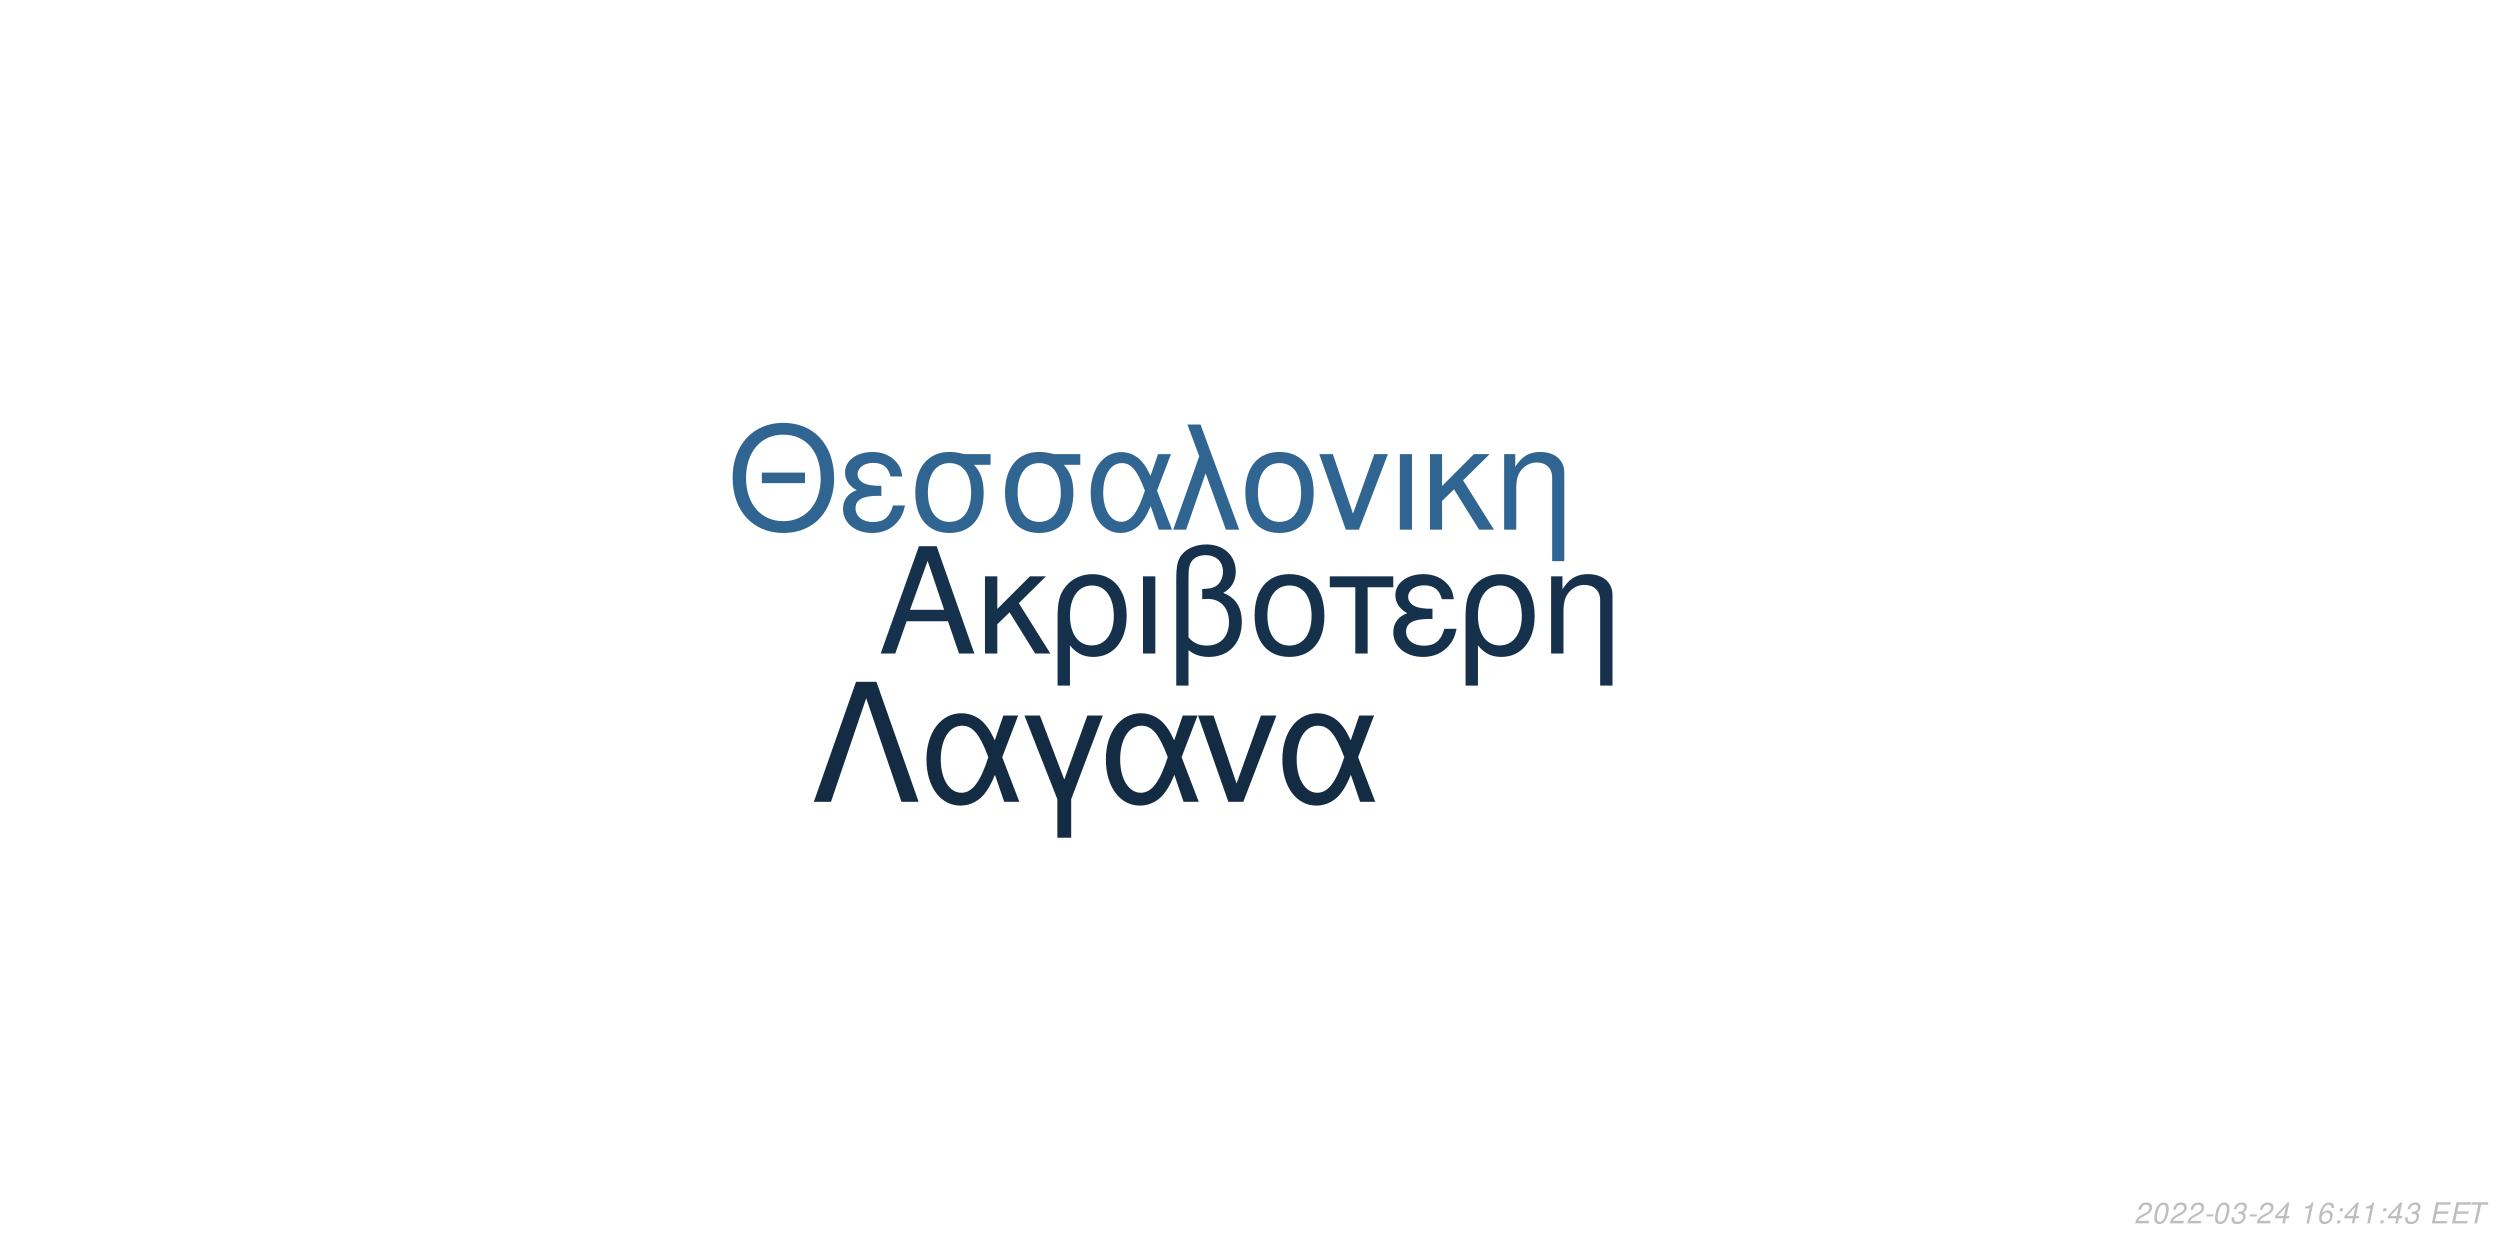
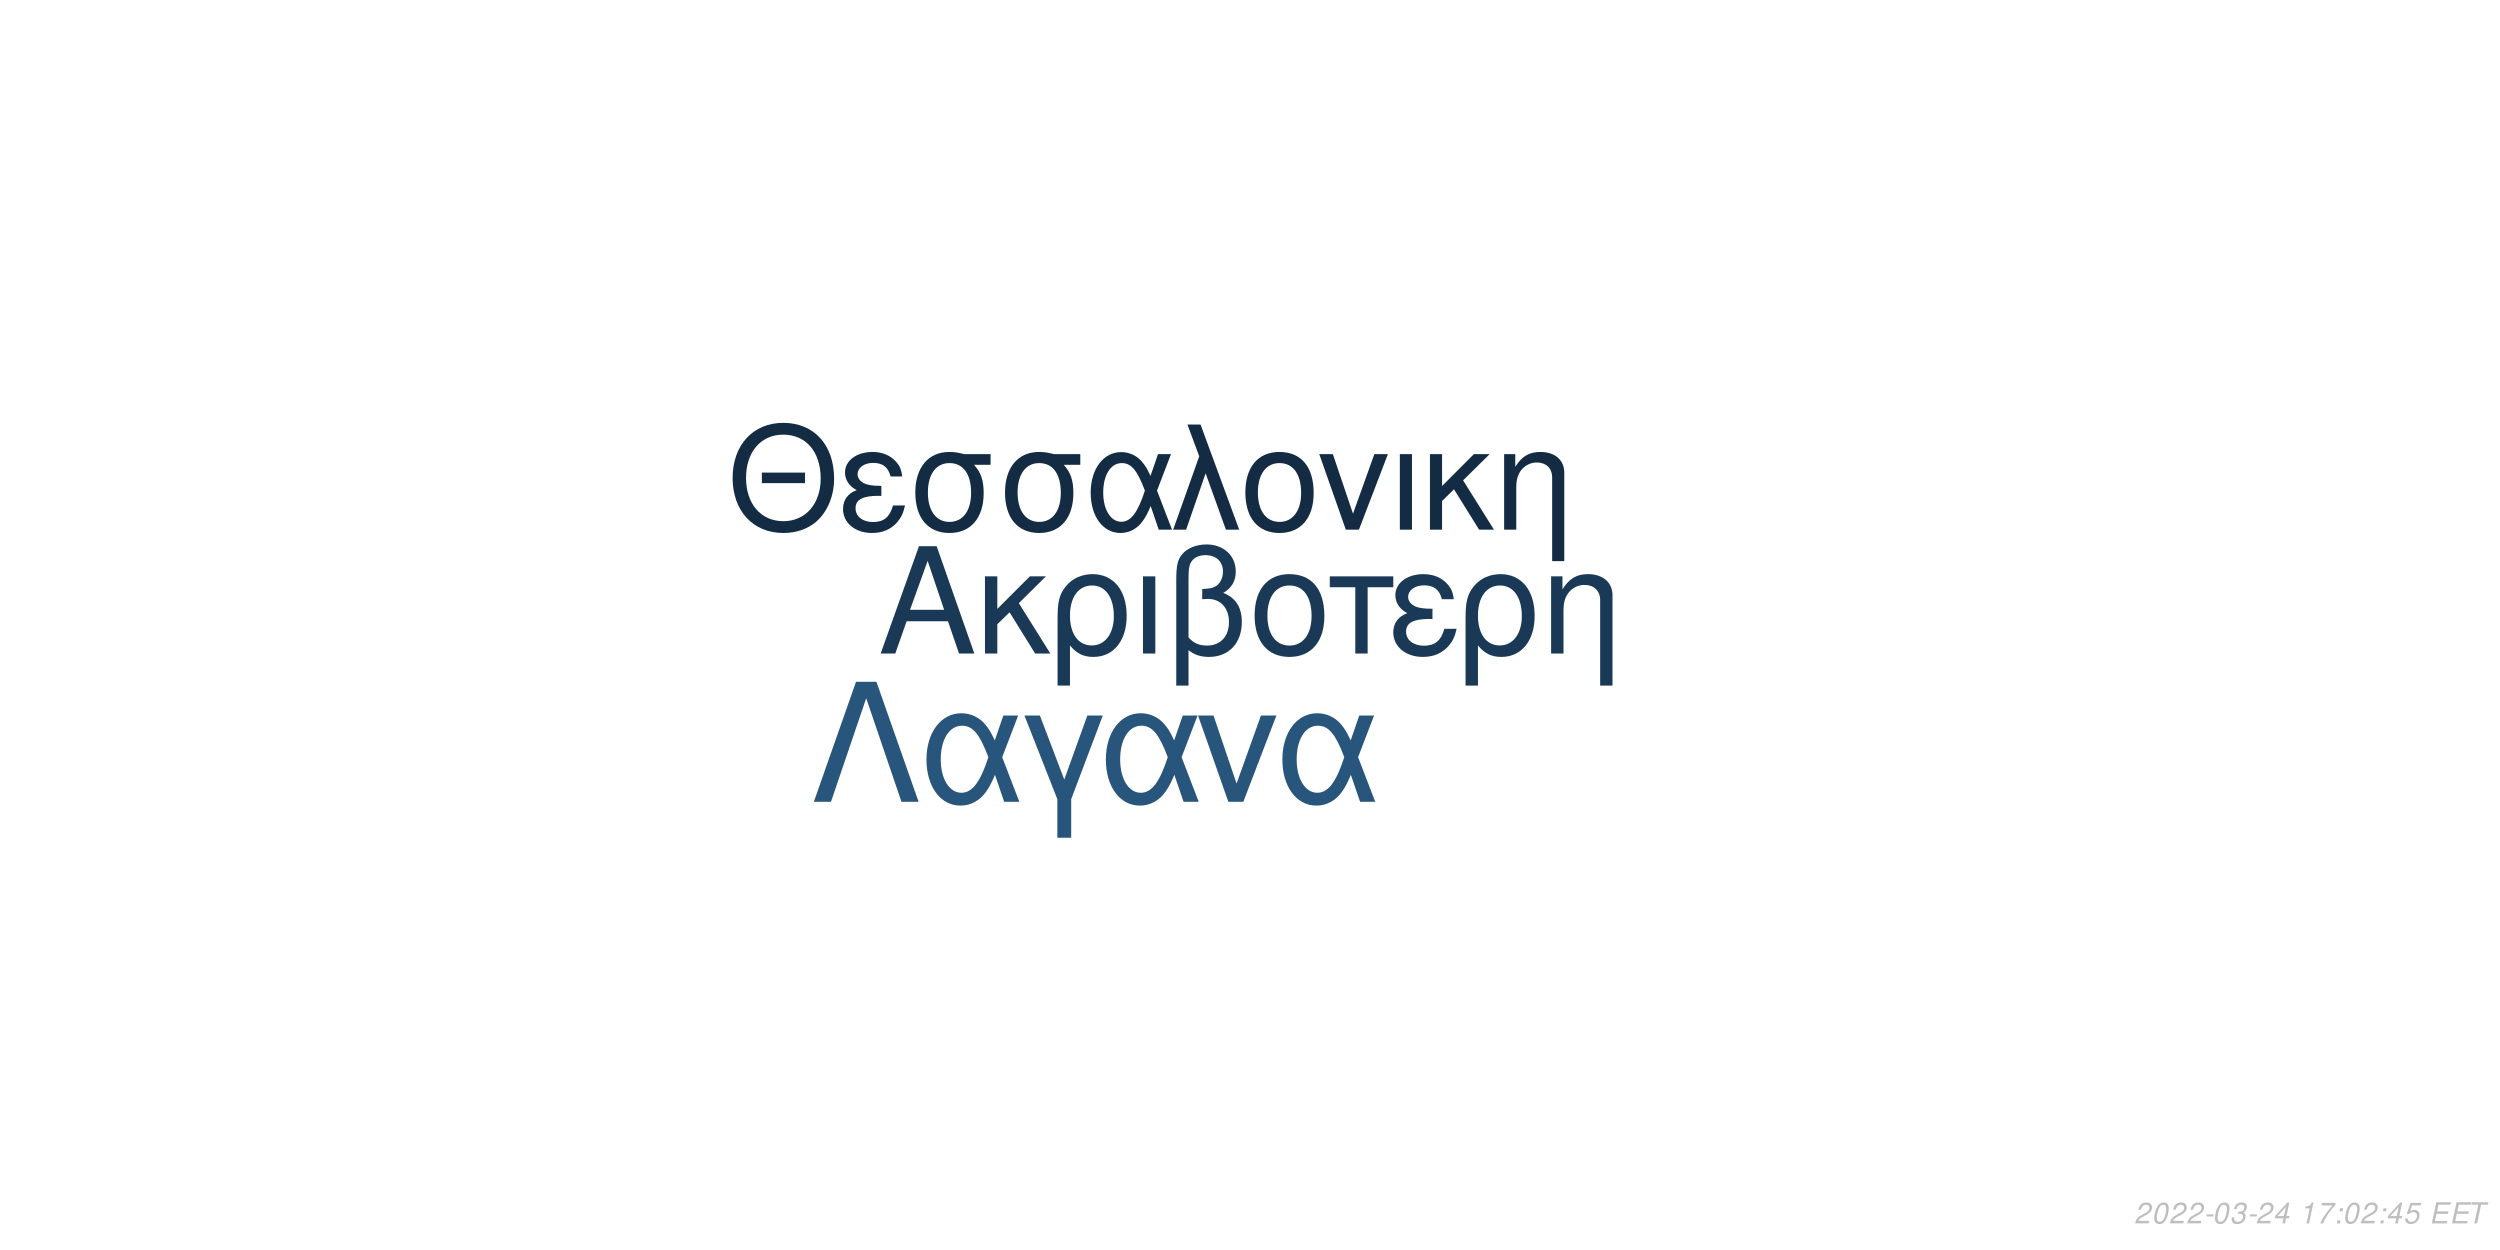
<svg xmlns="http://www.w3.org/2000/svg" xmlns:xlink="http://www.w3.org/1999/xlink" width="864pt" height="432pt" viewBox="0 0 864 432" version="1.1">
  <defs>
    <g>
      <symbol overflow="visible" id="glyph0-0">
        <path style="stroke:none;" d="" />
      </symbol>
      <symbol overflow="visible" id="glyph0-1">
        <path style="stroke:none;" d="M 24.125 -11.141 L 27.938 0 L 33.234 0 L 20.203 -37.094 L 14.094 -37.094 L 0.859 0 L 5.906 0 L 9.828 -11.141 Z M 22.797 -15.109 L 11 -15.109 L 17.094 -32.016 Z M 22.797 -15.109 " />
      </symbol>
      <symbol overflow="visible" id="glyph0-2">
        <path style="stroke:none;" d="M 7.172 -15.422 L 7.172 -26.672 L 2.906 -26.672 L 2.906 0 L 7.172 0 L 7.172 -10.125 L 11.406 -14.25 L 20.25 0 L 25.5 0 L 14.609 -17.406 L 23.969 -26.672 L 18.422 -26.672 Z M 7.172 -15.422 " />
      </symbol>
      <symbol overflow="visible" id="glyph0-3">
        <path style="stroke:none;" d="M 3 11.094 L 7.281 11.094 L 7.281 -2.797 C 9.516 -0.047 11.953 1.172 15.375 1.172 C 22.344 1.172 26.875 -4.422 26.875 -13.031 C 26.875 -21.891 22.297 -27.438 15.062 -27.438 C 11.297 -27.438 7.984 -25.906 5.797 -23.156 C 3.672 -20.516 3 -17.969 3 -12.359 Z M 14.906 -23.516 C 19.547 -23.516 22.438 -19.438 22.438 -12.922 C 22.438 -6.812 19.391 -2.797 14.812 -2.797 C 10.172 -2.797 7.281 -6.766 7.281 -13.125 C 7.281 -19.484 10.234 -23.516 14.906 -23.516 Z M 14.906 -23.516 " />
      </symbol>
      <symbol overflow="visible" id="glyph0-4">
        <path style="stroke:none;" d="M 3.516 0 L 7.781 0 L 7.781 -26.672 L 3.516 -26.672 Z M 3.516 0 " />
      </symbol>
      <symbol overflow="visible" id="glyph0-5">
        <path style="stroke:none;" d="M 4.016 11.094 L 8.25 11.094 L 8.25 -1.172 C 10.172 0.406 12.422 1.172 15.312 1.172 C 22.188 1.172 26.672 -3.609 26.672 -10.891 C 26.672 -15.984 24.578 -19.234 20.25 -20.969 C 23.109 -22.547 24.578 -25.031 24.578 -28.344 C 24.578 -33.844 20.406 -37.703 14.453 -37.703 C 10.938 -37.703 7.734 -36.391 6 -34.25 C 4.484 -32.422 4.016 -30.328 4.016 -25.391 Z M 8.25 -25.656 C 8.25 -29.359 8.5 -30.844 9.469 -32.062 C 10.375 -33.281 12.156 -34 14.094 -34 C 17.812 -34 20.156 -31.812 20.156 -28.297 C 20.156 -25.953 18.984 -23.812 17.297 -23.047 C 16.281 -22.547 15.469 -22.438 12.984 -22.297 L 12.984 -18.781 C 13.734 -18.828 14.344 -18.875 14.969 -18.875 C 19.344 -18.875 22.234 -15.719 22.234 -10.891 C 22.234 -5.906 19.281 -2.75 14.656 -2.75 C 11.953 -2.75 9.922 -3.609 8.25 -5.594 Z M 8.25 -25.656 " />
      </symbol>
      <symbol overflow="visible" id="glyph0-6">
        <path style="stroke:none;" d="M 14.094 -27.438 C 6.562 -27.438 2.094 -22.094 2.094 -13.125 C 2.094 -4.125 6.562 1.172 14.141 1.172 C 21.672 1.172 26.203 -4.172 26.203 -12.922 C 26.203 -22.188 21.828 -27.438 14.094 -27.438 Z M 14.141 -23.516 C 18.938 -23.516 21.781 -19.594 21.781 -12.984 C 21.781 -6.672 18.828 -2.75 14.141 -2.75 C 9.422 -2.75 6.516 -6.672 6.516 -13.125 C 6.516 -19.594 9.422 -23.516 14.141 -23.516 Z M 14.141 -23.516 " />
      </symbol>
      <symbol overflow="visible" id="glyph0-7">
        <path style="stroke:none;" d="M 7.891 0 L 12.156 0 L 12.156 -22.906 L 21.016 -22.906 L 21.016 -26.672 L -0.922 -26.672 L -0.922 -22.906 L 7.891 -22.906 Z M 7.891 0 " />
      </symbol>
      <symbol overflow="visible" id="glyph0-8">
        <path style="stroke:none;" d="M 14.562 -15.469 C 11.344 -15.469 9.562 -15.781 8.297 -16.438 C 6.922 -17.203 6.156 -18.328 6.156 -19.547 C 6.156 -21.891 8.453 -23.562 11.656 -23.562 C 15.062 -23.562 16.953 -22.094 17.812 -18.781 L 21.938 -18.781 C 21.578 -21.266 21.062 -22.5 19.797 -23.922 C 17.812 -26.203 14.906 -27.438 11.453 -27.438 C 5.797 -27.438 1.734 -24.375 1.734 -20.203 C 1.734 -17.609 3.156 -15.375 5.859 -13.938 C 2.797 -12.875 1.016 -10.484 1.016 -7.328 C 1.016 -2.391 5.297 1.172 11.25 1.172 C 14.969 1.172 17.906 -0.109 20.156 -2.641 C 21.578 -4.328 22.297 -5.797 22.906 -8.547 L 18.672 -8.547 C 17.5 -4.422 15.422 -2.703 11.609 -2.703 C 7.938 -2.703 5.438 -4.688 5.438 -7.578 C 5.438 -10.578 7.938 -11.953 13.484 -11.953 C 13.641 -11.953 14.094 -11.953 14.562 -11.906 Z M 14.562 -15.469 " />
      </symbol>
      <symbol overflow="visible" id="glyph0-9">
        <path style="stroke:none;" d="M 3.562 -26.672 L 3.562 0 L 7.844 0 L 7.844 -14.703 C 7.844 -17.906 8.5 -19.891 10.031 -21.531 C 11.406 -22.953 13.188 -23.719 15.062 -23.719 C 18.375 -23.719 20.516 -21.672 20.516 -18.469 L 20.516 11.094 L 24.781 11.094 L 24.781 -20.156 C 24.781 -24.578 21.469 -27.438 16.328 -27.438 C 12.359 -27.438 9.828 -25.906 7.484 -22.188 L 7.484 -26.672 Z M 3.562 -26.672 " />
      </symbol>
      <symbol overflow="visible" id="glyph1-0">
        <path style="stroke:none;" d="" />
      </symbol>
      <symbol overflow="visible" id="glyph1-1">
        <path style="stroke:none;" d="M 26.859 -19.734 L 11.953 -19.734 L 11.953 -16.094 L 26.859 -16.094 Z M 19.328 -36.922 C 8.922 -36.922 1.844 -29.25 1.844 -17.891 C 1.844 -6.484 8.875 1.141 19.391 1.141 C 23.812 1.141 27.703 -0.203 30.641 -2.688 C 34.578 -6.031 36.922 -11.656 36.922 -17.594 C 36.922 -29.297 30 -36.922 19.328 -36.922 Z M 19.328 -32.844 C 27.203 -32.844 32.281 -26.906 32.281 -17.688 C 32.281 -8.922 27.062 -2.938 19.391 -2.938 C 11.609 -2.938 6.484 -8.922 6.484 -17.891 C 6.484 -26.859 11.609 -32.844 19.328 -32.844 Z M 19.328 -32.844 " />
      </symbol>
      <symbol overflow="visible" id="glyph1-2">
        <path style="stroke:none;" d="M 14.25 -15.141 C 11.109 -15.141 9.375 -15.453 8.125 -16.094 C 6.781 -16.844 6.031 -17.938 6.031 -19.141 C 6.031 -21.422 8.266 -23.078 11.406 -23.078 C 14.75 -23.078 16.594 -21.625 17.438 -18.391 L 21.469 -18.391 C 21.125 -20.828 20.625 -22.031 19.391 -23.422 C 17.438 -25.656 14.594 -26.859 11.219 -26.859 C 5.688 -26.859 1.688 -23.875 1.688 -19.781 C 1.688 -17.234 3.094 -15.047 5.734 -13.656 C 2.734 -12.609 1 -10.266 1 -7.172 C 1 -2.344 5.188 1.141 11.016 1.141 C 14.656 1.141 17.547 -0.094 19.734 -2.594 C 21.125 -4.234 21.828 -5.688 22.422 -8.375 L 18.281 -8.375 C 17.141 -4.328 15.094 -2.641 11.359 -2.641 C 7.766 -2.641 5.328 -4.578 5.328 -7.422 C 5.328 -10.359 7.766 -11.703 13.203 -11.703 C 13.359 -11.703 13.797 -11.703 14.25 -11.656 Z M 14.25 -15.141 " />
      </symbol>
      <symbol overflow="visible" id="glyph1-3">
        <path style="stroke:none;" d="M 29 -26.109 L 19.938 -26.109 C 17.594 -26.703 16.438 -26.859 14.703 -26.859 C 7.469 -26.859 2.984 -21.469 2.984 -12.859 C 2.984 -4.031 7.375 1.141 14.797 1.141 C 22.172 1.141 26.609 -4.078 26.609 -12.656 C 26.609 -17.047 25.656 -19.828 23.266 -22.422 L 29 -22.422 Z M 14.797 -23.016 C 19.531 -23.016 22.266 -19.234 22.266 -12.75 C 22.266 -6.531 19.438 -2.688 14.797 -2.688 C 10.172 -2.688 7.328 -6.531 7.328 -12.859 C 7.328 -19.188 10.172 -23.016 14.797 -23.016 Z M 14.797 -23.016 " />
      </symbol>
      <symbol overflow="visible" id="glyph1-4">
        <path style="stroke:none;" d="M 29.344 -26.109 L 24.859 -26.109 L 22.266 -18.578 C 21.125 -21.031 20.484 -22.125 19.328 -23.469 C 17.547 -25.609 14.906 -26.812 12.156 -26.812 C 5.984 -26.812 1.594 -20.984 1.594 -12.812 C 1.594 -4.578 5.828 1.141 11.906 1.141 C 14.953 1.141 17.734 -0.344 19.625 -3.047 C 20.672 -4.531 21.281 -5.688 22.328 -8.172 L 25.109 0 L 29.703 0 L 24.516 -13.5 Z M 20.328 -13.5 C 17.891 -5.922 15.453 -2.734 12.156 -2.734 C 8.516 -2.734 5.922 -6.922 5.922 -12.812 C 5.922 -18.938 8.516 -23.016 12.359 -23.016 C 15.594 -23.016 17.688 -20.531 20.328 -13.5 Z M 20.328 -13.5 " />
      </symbol>
      <symbol overflow="visible" id="glyph1-5">
        <path style="stroke:none;" d="M 1.094 0 L 5.578 0 L 12.312 -19.484 L 19.328 0 L 23.922 0 L 10.562 -36.328 L 6.031 -36.328 L 10.109 -25.359 Z M 1.094 0 " />
      </symbol>
      <symbol overflow="visible" id="glyph1-6">
        <path style="stroke:none;" d="M 13.797 -26.859 C 6.422 -26.859 2.047 -21.625 2.047 -12.859 C 2.047 -4.031 6.422 1.141 13.859 1.141 C 21.234 1.141 25.656 -4.078 25.656 -12.656 C 25.656 -21.719 21.375 -26.859 13.797 -26.859 Z M 13.859 -23.016 C 18.531 -23.016 21.328 -19.188 21.328 -12.703 C 21.328 -6.531 18.438 -2.688 13.859 -2.688 C 9.219 -2.688 6.375 -6.531 6.375 -12.859 C 6.375 -19.188 9.219 -23.016 13.859 -23.016 Z M 13.859 -23.016 " />
      </symbol>
      <symbol overflow="visible" id="glyph1-7">
        <path style="stroke:none;" d="M 14.297 0 L 24.312 -26.109 L 19.625 -26.109 L 12.25 -5.531 L 5.281 -26.109 L 0.594 -26.109 L 9.766 0 Z M 14.297 0 " />
      </symbol>
      <symbol overflow="visible" id="glyph1-8">
        <path style="stroke:none;" d="M 3.438 0 L 7.625 0 L 7.625 -26.109 L 3.438 -26.109 Z M 3.438 0 " />
      </symbol>
      <symbol overflow="visible" id="glyph1-9">
        <path style="stroke:none;" d="M 7.031 -15.094 L 7.031 -26.109 L 2.844 -26.109 L 2.844 0 L 7.031 0 L 7.031 -9.922 L 11.156 -13.953 L 19.828 0 L 24.969 0 L 14.297 -17.047 L 23.469 -26.109 L 18.031 -26.109 Z M 7.031 -15.094 " />
      </symbol>
      <symbol overflow="visible" id="glyph1-10">
        <path style="stroke:none;" d="M 3.484 -26.109 L 3.484 0 L 7.672 0 L 7.672 -14.406 C 7.672 -17.547 8.328 -19.484 9.812 -21.078 C 11.156 -22.469 12.906 -23.219 14.75 -23.219 C 17.984 -23.219 20.078 -21.234 20.078 -18.094 L 20.078 10.859 L 24.266 10.859 L 24.266 -19.734 C 24.266 -24.062 21.031 -26.859 16 -26.859 C 12.109 -26.859 9.609 -25.359 7.328 -21.719 L 7.328 -26.109 Z M 3.484 -26.109 " />
      </symbol>
      <symbol overflow="visible" id="glyph2-0">
        <path style="stroke:none;" d="" />
      </symbol>
      <symbol overflow="visible" id="glyph2-1">
        <path style="stroke:none;" d="M 22.531 -41.484 L 15.484 -41.484 L 0.906 0 L 6.828 0 L 19 -35.797 L 31.188 0 L 37.109 0 Z M 22.531 -41.484 " />
      </symbol>
      <symbol overflow="visible" id="glyph2-2">
        <path style="stroke:none;" d="M 33.516 -29.812 L 28.391 -29.812 L 25.438 -21.219 C 24.125 -24.016 23.391 -25.266 22.078 -26.797 C 20.031 -29.25 17.016 -30.609 13.891 -30.609 C 6.828 -30.609 1.828 -23.953 1.828 -14.625 C 1.828 -5.234 6.656 1.312 13.594 1.312 C 17.078 1.312 20.266 -0.391 22.422 -3.469 C 23.609 -5.172 24.297 -6.484 25.5 -9.328 L 28.688 0 L 33.922 0 L 28 -15.422 Z M 23.219 -15.422 C 20.422 -6.766 17.641 -3.125 13.891 -3.125 C 9.734 -3.125 6.766 -7.906 6.766 -14.625 C 6.766 -21.625 9.734 -26.297 14.109 -26.297 C 17.812 -26.297 20.203 -23.453 23.219 -15.422 Z M 23.219 -15.422 " />
      </symbol>
      <symbol overflow="visible" id="glyph2-3">
        <path style="stroke:none;" d="M 12.062 12.406 L 16.844 12.406 L 16.844 -0.906 L 27.766 -29.812 L 22.422 -29.812 L 14.453 -7.688 L 6.031 -29.812 L 0.688 -29.812 L 12.062 -0.906 Z M 12.062 12.406 " />
      </symbol>
      <symbol overflow="visible" id="glyph2-4">
        <path style="stroke:none;" d="M 16.328 0 L 27.766 -29.812 L 22.422 -29.812 L 14 -6.312 L 6.031 -29.812 L 0.688 -29.812 L 11.156 0 Z M 16.328 0 " />
      </symbol>
      <symbol overflow="visible" id="glyph3-0">
        <path style="stroke:none;" d="" />
      </symbol>
      <symbol overflow="visible" id="glyph3-1">
        <path style="stroke:none;" d="M 5.234 -0.875 L 1.469 -0.875 C 1.641 -1.375 2.203 -1.891 3.109 -2.344 L 4.234 -2.938 C 5.562 -3.625 6.219 -4.469 6.219 -5.484 C 6.219 -5.938 6.062 -6.359 5.797 -6.656 C 5.469 -7.047 4.984 -7.234 4.312 -7.234 C 2.766 -7.234 1.891 -6.453 1.484 -4.734 L 2.375 -4.734 C 2.484 -5.188 2.609 -5.484 2.797 -5.75 C 3.094 -6.203 3.609 -6.453 4.188 -6.453 C 4.891 -6.453 5.344 -6.031 5.344 -5.375 C 5.344 -4.703 4.859 -4.094 4.016 -3.656 L 2.984 -3.125 C 1.234 -2.188 0.797 -1.656 0.344 -0.016 L 5.047 -0.016 Z M 5.234 -0.875 " />
      </symbol>
      <symbol overflow="visible" id="glyph3-2">
        <path style="stroke:none;" d="M 4.203 -7.234 C 3.375 -7.234 2.688 -6.812 2.125 -5.984 C 1.484 -5.047 0.984 -3.188 0.984 -1.734 C 0.984 -1.109 1.172 -0.562 1.484 -0.266 C 1.797 0.047 2.281 0.234 2.766 0.234 C 3.625 0.234 4.281 -0.156 4.859 -1.016 C 5.516 -1.953 6 -3.797 6 -5.266 C 6 -6.5 5.328 -7.234 4.203 -7.234 Z M 4.094 -6.453 C 4.734 -6.453 5.125 -5.984 5.125 -5.156 C 5.125 -4.203 4.781 -2.625 4.406 -1.812 C 3.984 -0.938 3.516 -0.547 2.875 -0.547 C 2.25 -0.547 1.875 -1.031 1.875 -1.828 C 1.875 -2.797 2.203 -4.344 2.594 -5.203 C 2.984 -6.047 3.453 -6.453 4.094 -6.453 Z M 4.094 -6.453 " />
      </symbol>
      <symbol overflow="visible" id="glyph3-3">
        <path style="stroke:none;" d="M 3.516 -3.125 L 1.125 -3.125 L 0.969 -2.406 L 3.359 -2.406 Z M 3.516 -3.125 " />
      </symbol>
      <symbol overflow="visible" id="glyph3-4">
        <path style="stroke:none;" d="M 2.922 -3.312 C 3.125 -3.344 3.234 -3.344 3.375 -3.344 C 4.203 -3.344 4.688 -3 4.688 -2.406 C 4.688 -1.312 3.906 -0.547 2.781 -0.547 C 2.047 -0.547 1.594 -0.938 1.594 -1.562 C 1.594 -1.719 1.609 -1.844 1.656 -2.094 L 0.766 -2.094 C 0.734 -1.797 0.719 -1.641 0.719 -1.469 C 0.719 -0.375 1.406 0.234 2.641 0.234 C 3.547 0.234 4.297 -0.078 4.812 -0.656 C 5.266 -1.156 5.562 -1.875 5.562 -2.547 C 5.562 -3.125 5.344 -3.453 4.797 -3.734 C 5.641 -4.234 6.016 -4.844 6.016 -5.734 C 6.016 -6.656 5.312 -7.234 4.203 -7.234 C 3.375 -7.234 2.672 -6.938 2.188 -6.375 C 1.891 -6.031 1.703 -5.641 1.516 -4.906 L 2.391 -4.906 C 2.5 -5.359 2.594 -5.594 2.734 -5.812 C 3.047 -6.234 3.516 -6.453 4.078 -6.453 C 4.734 -6.453 5.141 -6.125 5.141 -5.578 C 5.141 -5.188 5.016 -4.797 4.797 -4.547 C 4.516 -4.234 4 -4.062 3.266 -4.062 L 3.078 -4.062 Z M 2.922 -3.312 " />
      </symbol>
      <symbol overflow="visible" id="glyph3-5">
        <path style="stroke:none;" d="M 3.625 -1.75 L 3.266 0 L 4.141 0 L 4.516 -1.75 L 5.562 -1.75 L 5.734 -2.531 L 4.688 -2.531 L 5.688 -7.234 L 5.016 -7.234 L 0.844 -2.672 L 0.641 -1.75 Z M 3.797 -2.531 L 1.594 -2.531 L 4.469 -5.703 Z M 3.797 -2.531 " />
      </symbol>
      <symbol overflow="visible" id="glyph3-6">
        <path style="stroke:none;" d="" />
      </symbol>
      <symbol overflow="visible" id="glyph3-7">
        <path style="stroke:none;" d="M 3.703 -5.188 L 2.594 0 L 3.469 0 L 5.016 -7.234 L 4.438 -7.234 C 3.906 -6.156 3.688 -6.016 2.234 -5.812 L 2.109 -5.188 Z M 3.703 -5.188 " />
      </symbol>
      <symbol overflow="visible" id="glyph3-8">
-         <path style="stroke:none;" d="M 6.125 -5.344 L 6.141 -5.625 C 6.141 -6.609 5.453 -7.234 4.391 -7.234 C 3.438 -7.234 2.641 -6.719 2.016 -5.703 C 1.422 -4.781 0.938 -2.953 0.938 -1.688 C 0.938 -0.516 1.688 0.234 2.859 0.234 C 3.703 0.234 4.438 -0.156 5 -0.875 C 5.406 -1.422 5.672 -2.156 5.672 -2.766 C 5.672 -3.812 4.969 -4.5 3.906 -4.5 C 3.234 -4.5 2.672 -4.234 2.094 -3.625 C 2.406 -5.375 3.234 -6.453 4.25 -6.453 C 4.703 -6.453 5.062 -6.234 5.172 -5.844 C 5.203 -5.719 5.234 -5.578 5.25 -5.344 Z M 3.656 -3.734 C 4.344 -3.734 4.797 -3.281 4.797 -2.625 C 4.797 -1.469 3.984 -0.547 2.984 -0.547 C 2.297 -0.547 1.812 -1.047 1.812 -1.766 C 1.812 -2.859 2.625 -3.734 3.656 -3.734 Z M 3.656 -3.734 " />
+         <path style="stroke:none;" d="M 6.703 -7.094 L 1.953 -7.094 L 1.766 -6.219 L 5.594 -6.219 C 3.344 -3.688 2.266 -2.109 1.375 0 L 2.344 0 C 3.031 -1.906 4.828 -4.594 6.547 -6.281 Z M 6.703 -7.094 " />
      </symbol>
      <symbol overflow="visible" id="glyph3-9">
        <path style="stroke:none;" d="M 2.359 -1.031 L 1.312 -1.031 L 1.094 0 L 2.141 0 Z M 3.266 -5.234 L 2.219 -5.234 L 2 -4.203 L 3.047 -4.203 Z M 3.266 -5.234 " />
      </symbol>
      <symbol overflow="visible" id="glyph3-10">
+         <path style="stroke:none;" d="M 6.297 -7.094 L 2.594 -7.094 L 1.234 -3.234 L 2.047 -3.234 C 2.656 -3.766 2.938 -3.906 3.531 -3.906 C 4.328 -3.906 4.797 -3.453 4.797 -2.688 C 4.797 -1.438 3.969 -0.547 2.828 -0.547 C 2.031 -0.547 1.609 -0.938 1.578 -1.734 L 0.703 -1.734 L 0.703 -1.516 C 0.703 -0.938 0.844 -0.547 1.188 -0.266 C 1.562 0.062 2.078 0.234 2.703 0.234 C 3.656 0.234 4.391 -0.156 4.984 -0.922 C 5.422 -1.5 5.672 -2.234 5.672 -2.953 C 5.672 -4 4.938 -4.672 3.812 -4.672 C 3.328 -4.672 2.906 -4.547 2.406 -4.234 L 3.109 -6.219 L 6.109 -6.219 Z M 6.297 -7.094 " />
+       </symbol>
+       <symbol overflow="visible" id="glyph3-11">
        <path style="stroke:none;" d="M 2.547 -3.312 L 6.5 -3.312 L 6.688 -4.141 L 2.719 -4.141 L 3.219 -6.469 L 7.344 -6.469 L 7.516 -7.297 L 2.453 -7.297 L 0.906 0 L 6.125 0 L 6.297 -0.812 L 2.016 -0.812 Z M 2.547 -3.312 " />
      </symbol>
-       <symbol overflow="visible" id="glyph3-11">
+       <symbol overflow="visible" id="glyph3-12">
        <path style="stroke:none;" d="M 4.938 -6.469 L 7.312 -6.469 L 7.484 -7.297 L 1.75 -7.297 L 1.578 -6.469 L 3.984 -6.469 L 2.609 0 L 3.547 0 Z M 4.938 -6.469 " />
      </symbol>
    </g>
  </defs>
  <g id="surface1">
    <rect x="0" y="0" width="864" height="432" style="fill:rgb(100%,100%,100%);fill-opacity:1;stroke:none;" />
-     <g style="fill:rgb(8.627%,19.216%,29.804%);fill-opacity:1;">
+     <g style="fill:rgb(10.196%,22.353%,33.725%);fill-opacity:1;">
      <use xlink:href="#glyph0-1" x="303.5" y="225.861" />
      <use xlink:href="#glyph0-2" x="337.5" y="225.861" />
      <use xlink:href="#glyph0-3" x="362.5" y="225.861" />
      <use xlink:href="#glyph0-4" x="391.5" y="225.861" />
      <use xlink:href="#glyph0-5" x="402.5" y="225.861" />
      <use xlink:href="#glyph0-6" x="431.5" y="225.861" />
      <use xlink:href="#glyph0-7" x="460.5" y="225.861" />
      <use xlink:href="#glyph0-8" x="480.5" y="225.861" />
      <use xlink:href="#glyph0-3" x="503.5" y="225.861" />
      <use xlink:href="#glyph0-9" x="532.5" y="225.861" />
    </g>
-     <g style="fill:rgb(18.824%,39.608%,57.255%);fill-opacity:1;">
+     <g style="fill:rgb(7.451%,16.863%,26.275%);fill-opacity:1;">
      <use xlink:href="#glyph1-1" x="251.348" y="183.058" />
      <use xlink:href="#glyph1-2" x="290.348" y="183.058" />
      <use xlink:href="#glyph1-3" x="313.348" y="183.058" />
      <use xlink:href="#glyph1-3" x="344.348" y="183.058" />
      <use xlink:href="#glyph1-4" x="375.348" y="183.058" />
      <use xlink:href="#glyph1-5" x="404.348" y="183.058" />
      <use xlink:href="#glyph1-6" x="428.348" y="183.058" />
      <use xlink:href="#glyph1-7" x="455.348" y="183.058" />
      <use xlink:href="#glyph1-8" x="480.348" y="183.058" />
      <use xlink:href="#glyph1-9" x="491.348" y="183.058" />
      <use xlink:href="#glyph1-10" x="516.348" y="183.058" />
    </g>
-     <g style="fill:rgb(7.451%,16.863%,26.275%);fill-opacity:1;">
+     <g style="fill:rgb(15.686%,33.333%,48.235%);fill-opacity:1;">
      <use xlink:href="#glyph2-1" x="280.359" y="277.105" />
      <use xlink:href="#glyph2-2" x="318.359" y="277.105" />
      <use xlink:href="#glyph2-3" x="353.359" y="277.105" />
      <use xlink:href="#glyph2-2" x="380.359" y="277.105" />
      <use xlink:href="#glyph2-4" x="413.359" y="277.105" />
      <use xlink:href="#glyph2-2" x="441.359" y="277.105" />
    </g>
    <g style="fill:rgb(74.51%,74.51%,74.51%);fill-opacity:1;">
      <use xlink:href="#glyph3-1" x="737.52" y="422.81" />
      <use xlink:href="#glyph3-2" x="743.52" y="422.81" />
      <use xlink:href="#glyph3-1" x="749.52" y="422.81" />
      <use xlink:href="#glyph3-1" x="755.52" y="422.81" />
      <use xlink:href="#glyph3-3" x="761.52" y="422.81" />
      <use xlink:href="#glyph3-2" x="764.52" y="422.81" />
      <use xlink:href="#glyph3-4" x="770.52" y="422.81" />
      <use xlink:href="#glyph3-3" x="776.52" y="422.81" />
      <use xlink:href="#glyph3-1" x="779.52" y="422.81" />
      <use xlink:href="#glyph3-5" x="785.52" y="422.81" />
      <use xlink:href="#glyph3-6" x="791.52" y="422.81" />
      <use xlink:href="#glyph3-7" x="794.52" y="422.81" />
      <use xlink:href="#glyph3-8" x="800.52" y="422.81" />
      <use xlink:href="#glyph3-9" x="806.52" y="422.81" />
-       <use xlink:href="#glyph3-5" x="809.52" y="422.81" />
-       <use xlink:href="#glyph3-7" x="815.52" y="422.81" />
+       <use xlink:href="#glyph3-2" x="809.52" y="422.81" />
+       <use xlink:href="#glyph3-1" x="815.52" y="422.81" />
      <use xlink:href="#glyph3-9" x="821.52" y="422.81" />
      <use xlink:href="#glyph3-5" x="824.52" y="422.81" />
-       <use xlink:href="#glyph3-4" x="830.52" y="422.81" />
+       <use xlink:href="#glyph3-10" x="830.52" y="422.81" />
      <use xlink:href="#glyph3-6" x="836.52" y="422.81" />
-       <use xlink:href="#glyph3-10" x="839.52" y="422.81" />
-       <use xlink:href="#glyph3-10" x="846.52" y="422.81" />
-       <use xlink:href="#glyph3-11" x="852.52" y="422.81" />
+       <use xlink:href="#glyph3-11" x="839.52" y="422.81" />
+       <use xlink:href="#glyph3-11" x="846.52" y="422.81" />
+       <use xlink:href="#glyph3-12" x="852.52" y="422.81" />
    </g>
  </g>
</svg>
